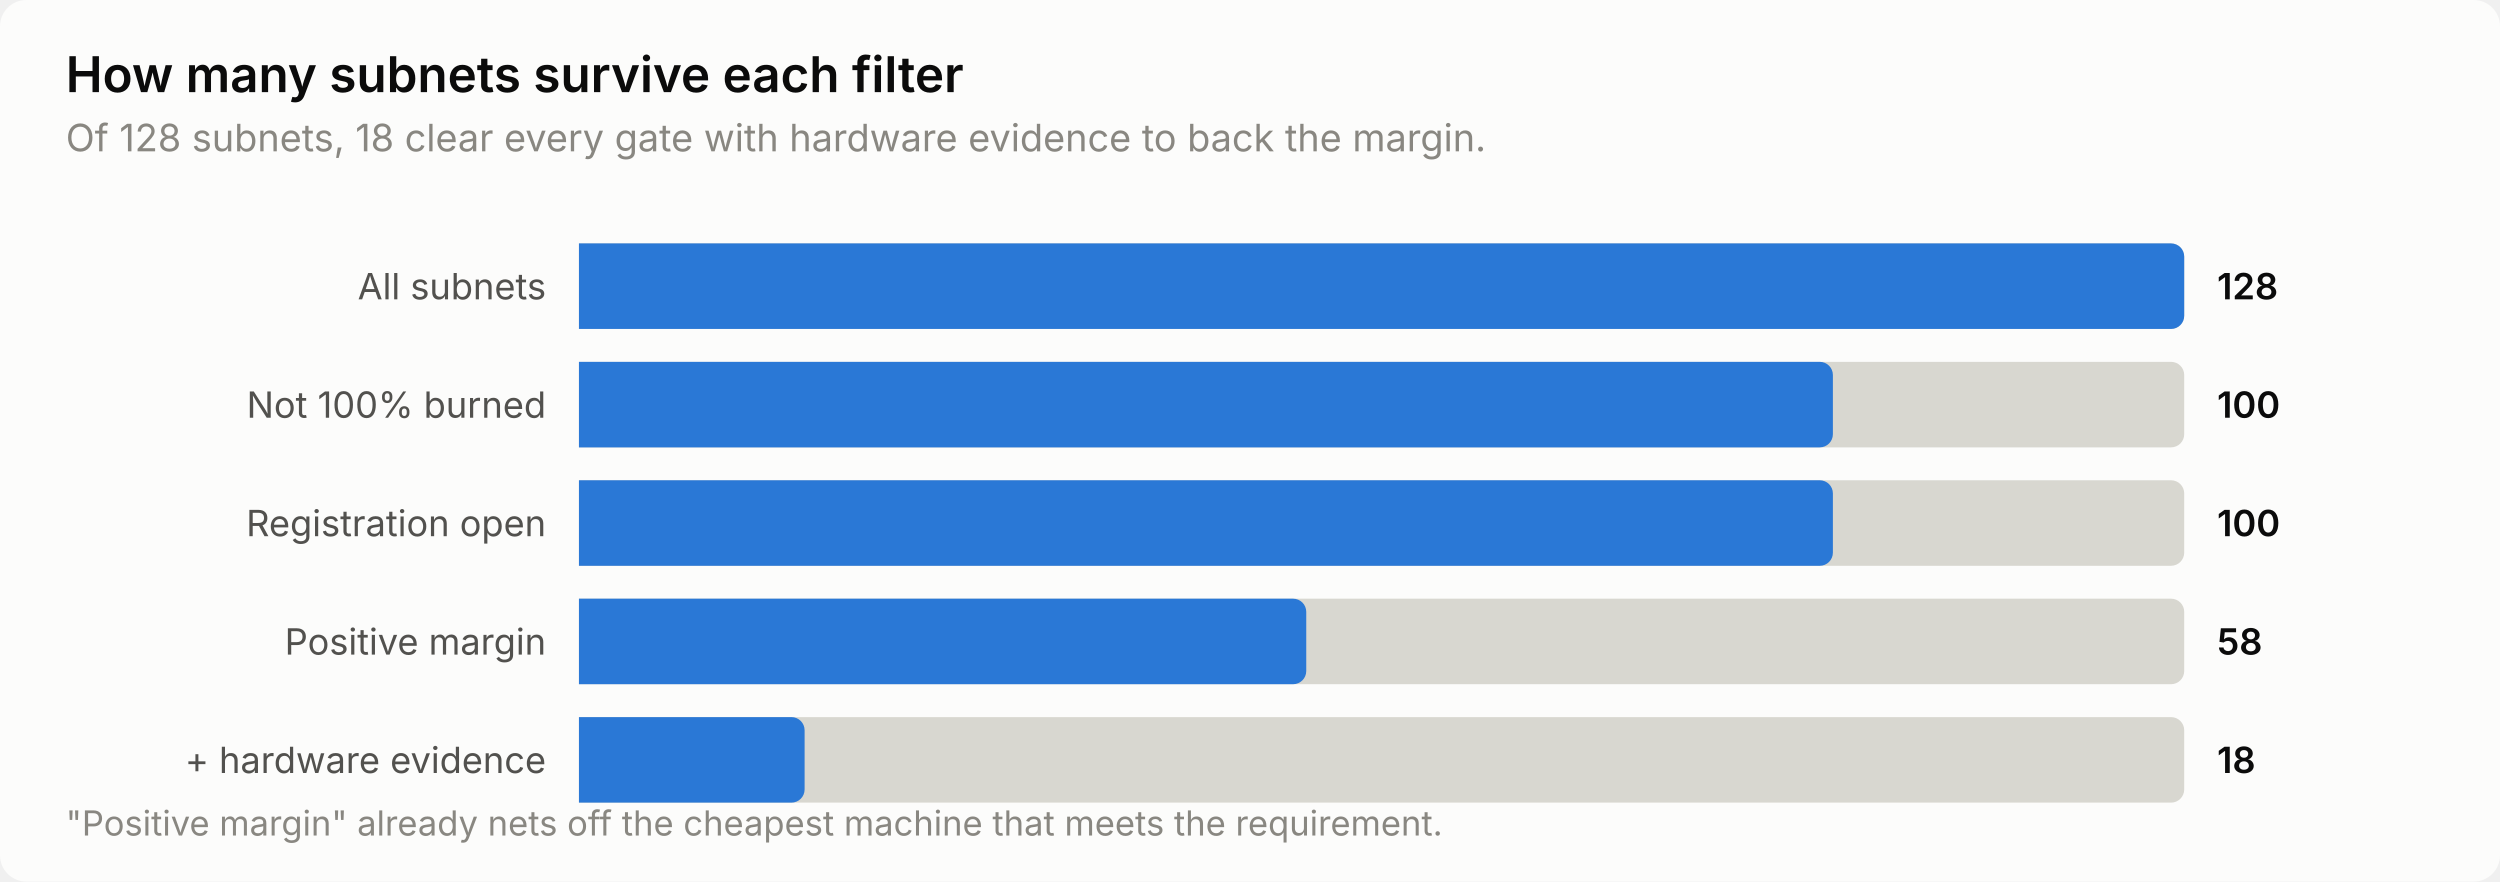
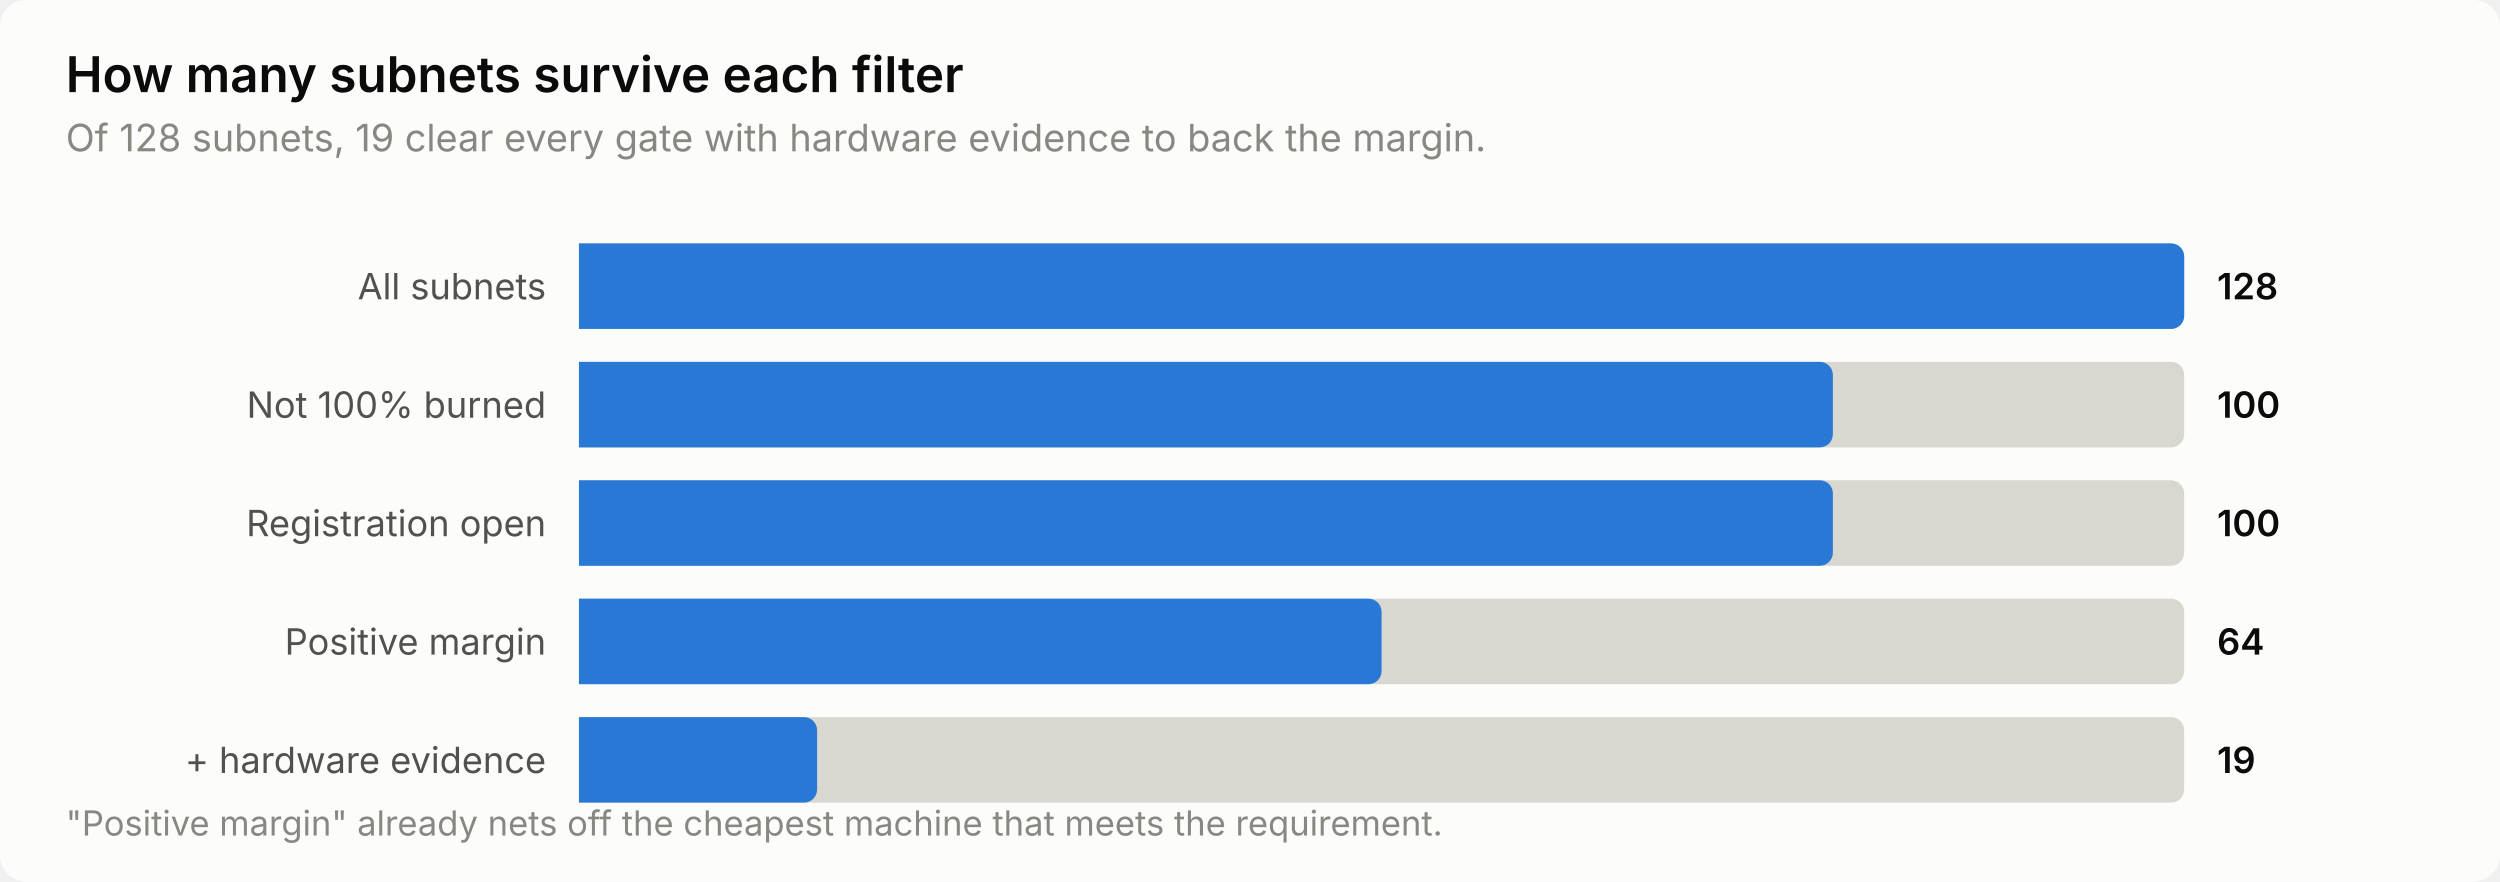
<svg xmlns="http://www.w3.org/2000/svg" width="760" height="268" viewBox="0 0 760 268" role="img" aria-label="How many subnets survive each filter">
  <style>
    text { font-family: system-ui, -apple-system, 'Segoe UI', sans-serif; }
    .t-title { font-size: 15px; font-weight: 600; }
    .t-sub { font-size: 11.5px; }
    .t-lab { font-size: 11px; }
    .t-val { font-size: 11px; font-weight: 600; font-variant-numeric: tabular-nums; }
    .t-tick { font-size: 10.5px; font-variant-numeric: tabular-nums; }

    .surface { fill: #fcfcfb; }
    .ink { fill: #0b0b0b; }
    .ink2 { fill: #52514e; }
    .muted { fill: #898781; }
    .grid { stroke: #e1e0d9; }
    .axis { stroke: #c3c2b7; }
    .accent { fill: #2a78d6; }
    .critical { fill: #d03b3b; }
    .deemph { fill: #d8d7d0; }

    @media (prefers-color-scheme: dark) {
      .surface { fill: #1a1a19; }
      .ink { fill: #ffffff; }
      .ink2 { fill: #c3c2b7; }
      .muted { fill: #898781; }
      .grid { stroke: #2c2c2a; }
      .axis { stroke: #383835; }
      .accent { fill: #3987e5; }
      .deemph { fill: #3a3a37; }
    }
</style>
  <rect class="surface" width="760" height="268" rx="8" />
  <text class="ink t-title" x="20" y="28">How many subnets survive each filter</text>
-   <text class="muted t-sub" x="20" y="46">Of 128 subnets, 18 clear every gate with hardware evidence to back the margin.</text>
+   <text class="muted t-sub" x="20" y="46">Of 128 subnets, 19 clear every gate with hardware evidence to back the margin.</text>
  <text class="ink2 t-lab" x="166" y="91" text-anchor="end">All subnets</text>
  <path class="deemph" d="M176.0,74.0 H660.0 a4.0,4.0 0 0 1 4.0,4.0 V96.0 a4.0,4.0 0 0 1 -4.0,4.0 H176.0 Z" />
  <path class="accent" d="M176.0,74.0 H660.0 a4.0,4.0 0 0 1 4.0,4.0 V96.0 a4.0,4.0 0 0 1 -4.0,4.0 H176.0 Z" />
  <text class="ink t-val" x="674" y="91">128</text>
  <text class="ink2 t-lab" x="166" y="127" text-anchor="end">Not 100% burned</text>
  <path class="deemph" d="M176.0,110.0 H660.0 a4.0,4.0 0 0 1 4.0,4.0 V132.0 a4.0,4.0 0 0 1 -4.0,4.0 H176.0 Z" />
  <path class="accent" d="M176.0,110.0 H553.2 a4.0,4.0 0 0 1 4.0,4.0 V132.0 a4.0,4.0 0 0 1 -4.0,4.0 H176.0 Z" />
  <text class="ink t-val" x="674" y="127">100</text>
  <text class="ink2 t-lab" x="166" y="163" text-anchor="end">Registration open</text>
  <path class="deemph" d="M176.0,146.0 H660.0 a4.0,4.0 0 0 1 4.0,4.0 V168.0 a4.0,4.0 0 0 1 -4.0,4.0 H176.0 Z" />
  <path class="accent" d="M176.0,146.0 H553.2 a4.0,4.0 0 0 1 4.0,4.0 V168.0 a4.0,4.0 0 0 1 -4.0,4.0 H176.0 Z" />
  <text class="ink t-val" x="674" y="163">100</text>
  <text class="ink2 t-lab" x="166" y="199" text-anchor="end">Positive margin</text>
  <path class="deemph" d="M176.0,182.0 H660.0 a4.0,4.0 0 0 1 4.0,4.0 V204.0 a4.0,4.0 0 0 1 -4.0,4.0 H176.0 Z" />
-   <path class="accent" d="M176.0,182.0 H393.1 a4.0,4.0 0 0 1 4.0,4.0 V204.0 a4.0,4.0 0 0 1 -4.0,4.0 H176.0 Z" />
-   <text class="ink t-val" x="674" y="199">58</text>
+   <path class="accent" d="M176.0,182.0 H416.0 a4.0,4.0 0 0 1 4.0,4.0 V204.0 a4.0,4.0 0 0 1 -4.0,4.0 H176.0 Z" />
+   <text class="ink t-val" x="674" y="199">64</text>
  <text class="ink2 t-lab" x="166" y="235" text-anchor="end">+ hardware evidence</text>
  <path class="deemph" d="M176.0,218.0 H660.0 a4.0,4.0 0 0 1 4.0,4.0 V240.0 a4.0,4.0 0 0 1 -4.0,4.0 H176.0 Z" />
-   <path class="accent" d="M176.0,218.0 H240.6 a4.0,4.0 0 0 1 4.0,4.0 V240.0 a4.0,4.0 0 0 1 -4.0,4.0 H176.0 Z" />
-   <text class="ink t-val" x="674" y="235">18</text>
+   <path class="accent" d="M176.0,218.0 H244.4 a4.0,4.0 0 0 1 4.0,4.0 V240.0 a4.0,4.0 0 0 1 -4.0,4.0 H176.0 Z" />
+   <text class="ink t-val" x="674" y="235">19</text>
  <text class="muted t-tick" x="20" y="254">"Positive margin" already nets off the cheapest machine that meets the requirement.</text>
</svg>
